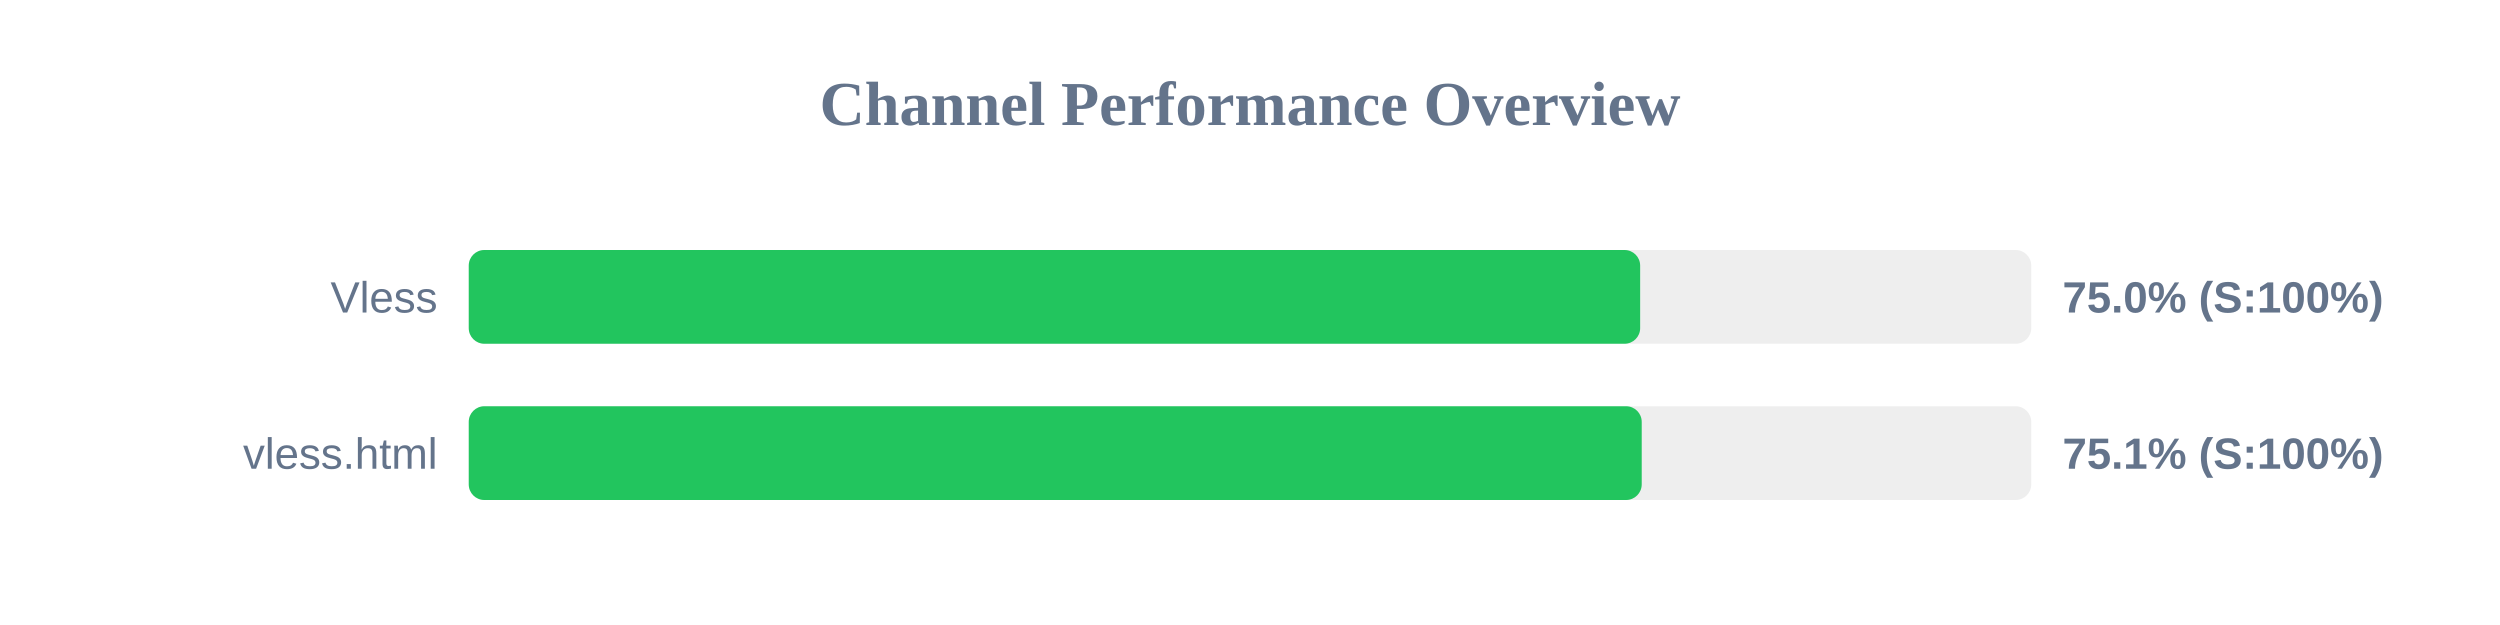
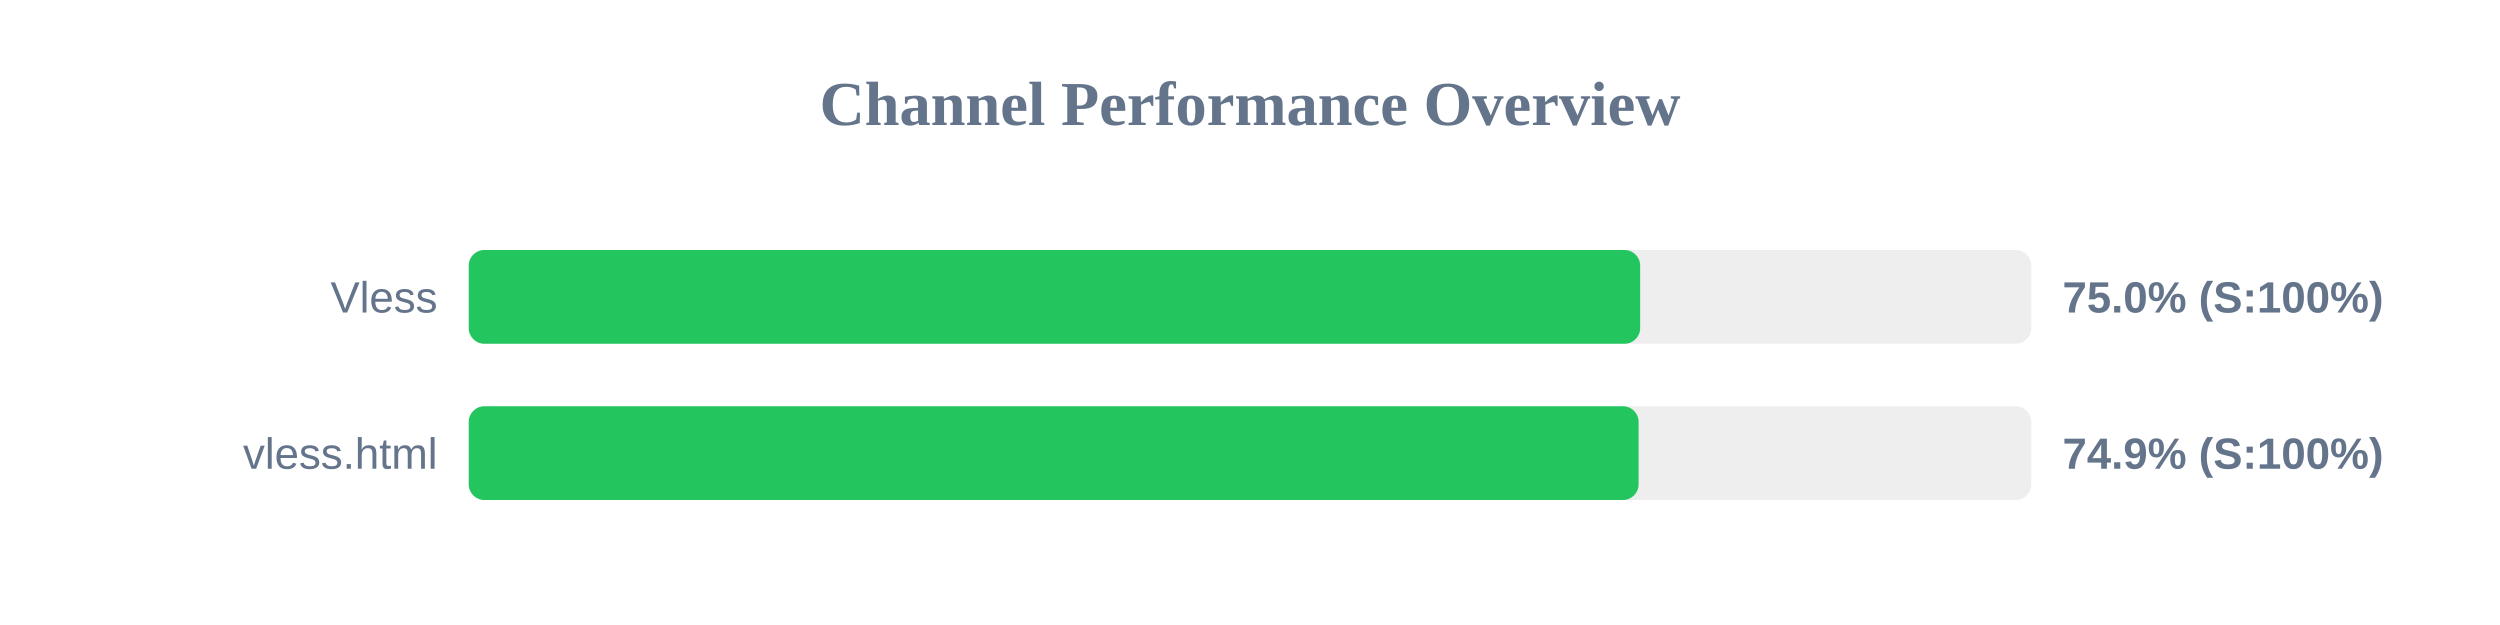
<svg xmlns="http://www.w3.org/2000/svg" width="800" height="200" version="1.1">
  <style>
        .row { font: 14px Arial; fill: #64748b; }
        .score { font: bold 14px Arial; fill: #64748b; }
    </style>
  <text x="400" y="40" text-anchor="middle" font-size="20px" font-weight="bold" fill="#64748b">Channel Performance Overview</text>
  <rect x="150" y="80" width="500" height="30" fill="#eee" rx="5" />
  <rect x="150" y="80" width="374.85" height="30" fill="#22c55e" rx="5" />
  <text x="140" y="100" text-anchor="end" class="row">Vless</text>
  <text x="660" y="100" text-anchor="start" class="score">75.0% (S:100%)</text>
  <rect x="150" y="130" width="500" height="30" fill="#eee" rx="5" />
-   <rect x="150" y="130" width="375.35" height="30" fill="#22c55e" rx="5" />
+   <rect x="150" y="130" width="374.35" height="30" fill="#22c55e" rx="5" />
  <text x="140" y="150" text-anchor="end" class="row">vless.html</text>
-   <text x="660" y="150" text-anchor="start" class="score">75.1% (S:100%)</text>
+   <text x="660" y="150" text-anchor="start" class="score">74.9% (S:100%)</text>
</svg>
